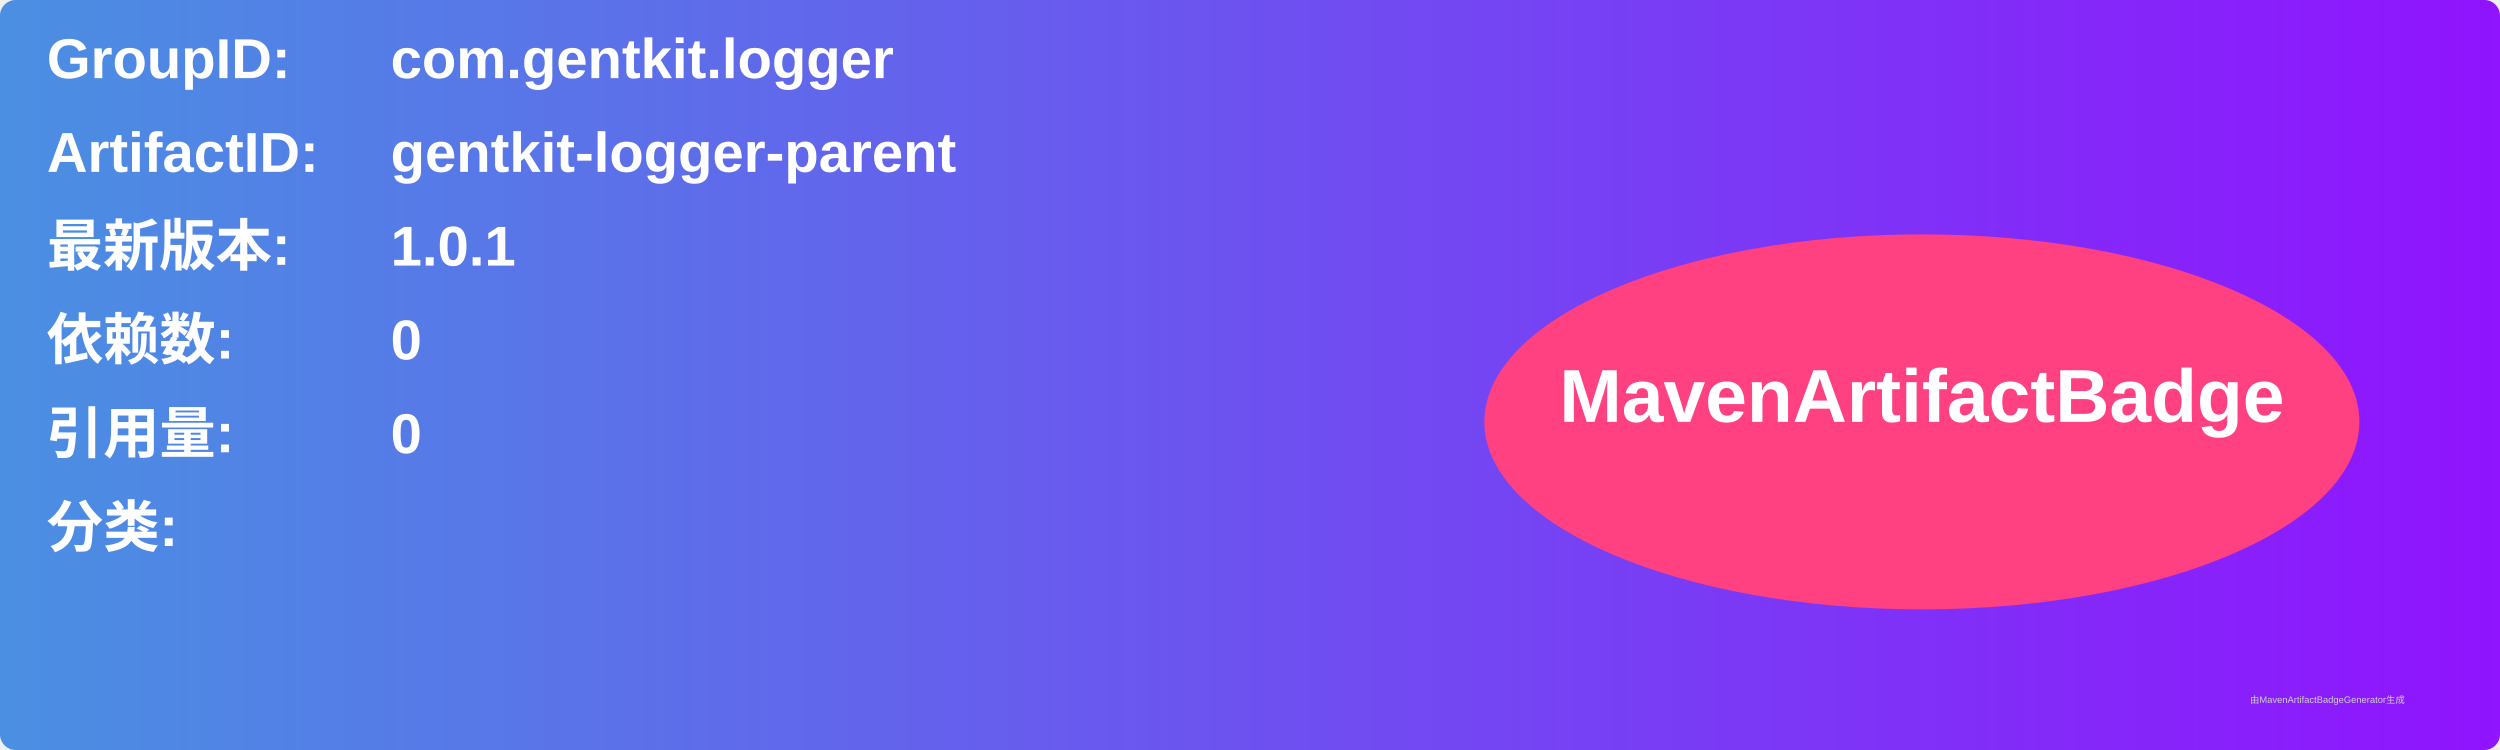
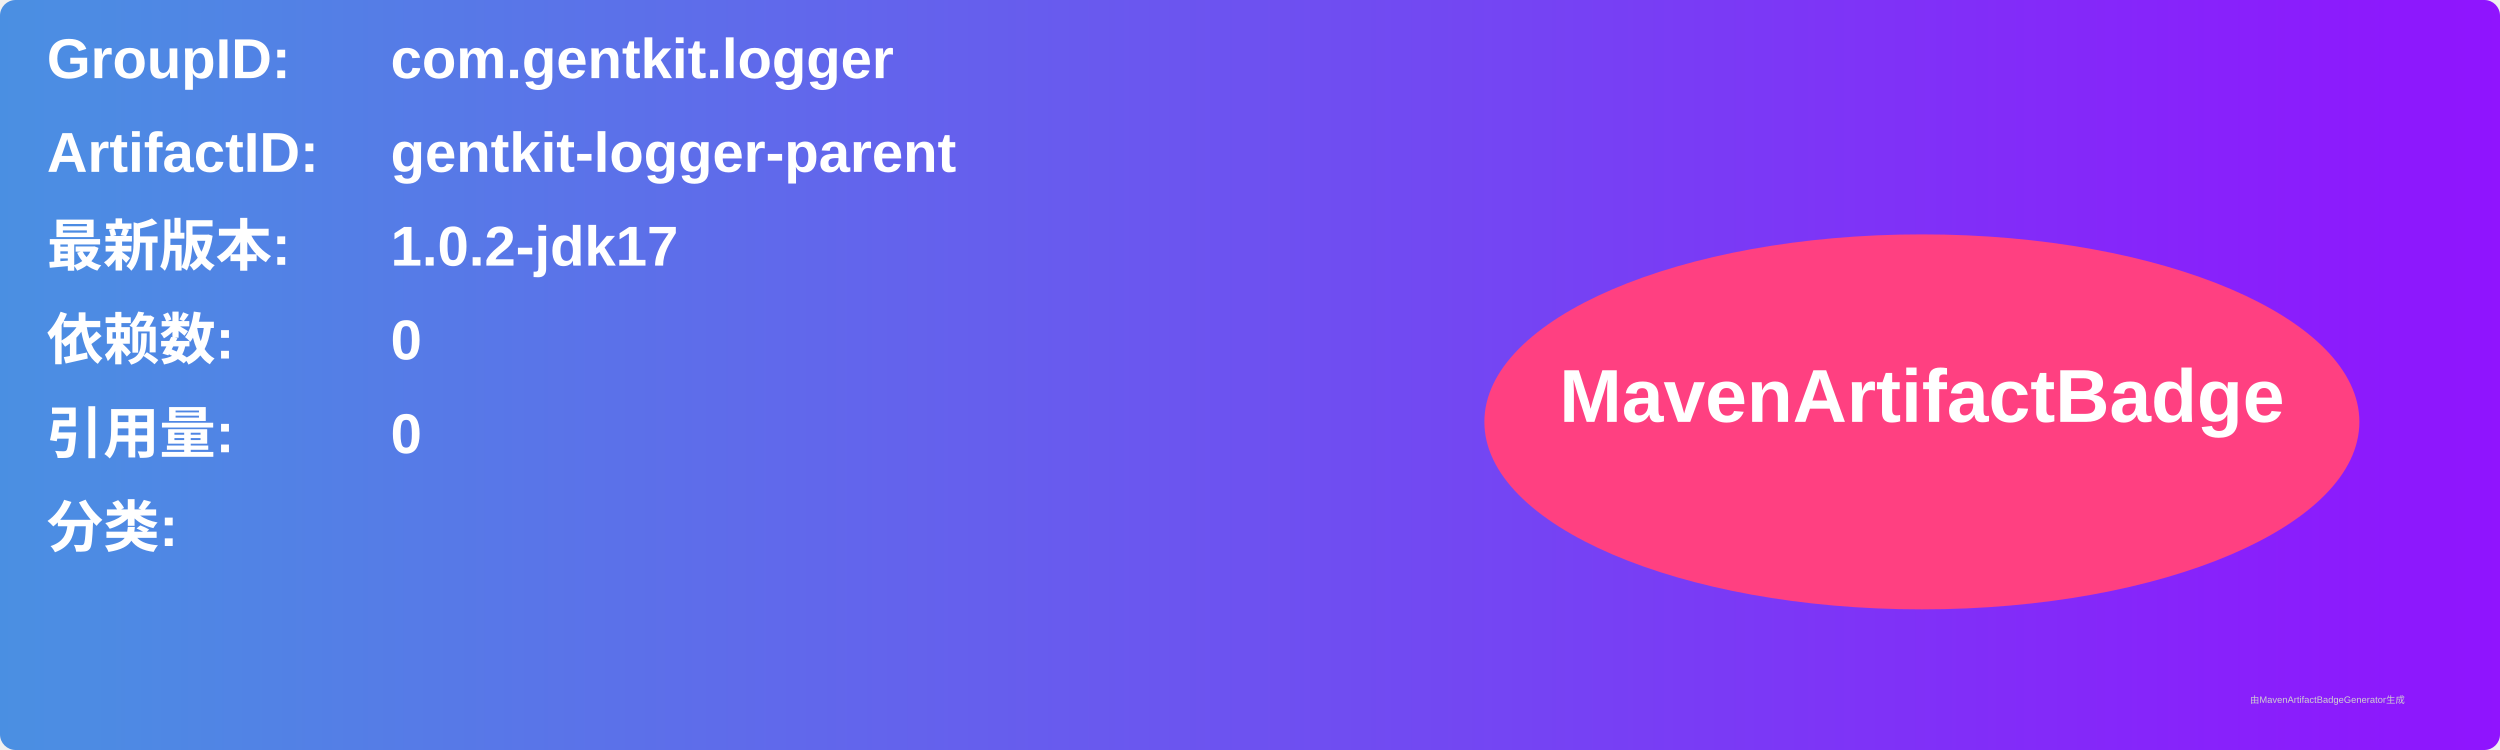
<svg xmlns="http://www.w3.org/2000/svg" width="800" height="240" viewBox="0 0 800 240">
  <linearGradient id="grad" x1="0%" y1="0%" x2="100%" y2="0%">
    <stop offset="0%" stop-color="#4a90e2" />
    <stop offset="100%" stop-color="#9013fe" />
  </linearGradient>
  <rect width="100%" height="100%" rx="5" ry="5" fill="url(#grad)" />
  <g transform="translate(15, 15)">
    <text x="0" y="10" font-family="Arial" font-size="18" fill="white" font-weight="bold" width="260">GroupID:</text>
    <text x="110" y="10" font-family="Arial" font-size="18" fill="white" font-weight="bold" width="460">com.gentkit.logger</text>
    <text x="0" y="40" font-family="Arial" font-size="18" fill="white" font-weight="bold" width="260">ArtifactID:</text>
    <text x="110" y="40" font-family="Arial" font-size="18" fill="white" font-weight="bold" width="460">gentkit-logger-parent</text>
    <text x="0" y="70" font-family="Arial" font-size="18" fill="white" font-weight="bold">最新版本:</text>
    <text x="110" y="70" font-family="Arial" font-size="18" fill="white" font-weight="bold">
-       <tspan font-weight="bold">1.0.1</tspan>
+       <tspan font-weight="bold">1.0.2-jdk17</tspan>
    </text>
    <text x="0" y="100" font-family="Arial" font-size="18" fill="white" font-weight="bold">依赖数: </text>
    <text x="110" y="100" font-family="Arial" font-size="18" fill="white">
      <tspan font-weight="bold">0</tspan>
    </text>
    <text x="0" y="130" font-family="Arial" font-size="18" fill="white" font-weight="bold">引用量: </text>
    <text x="110" y="130" font-family="Arial" font-size="18" fill="white">
      <tspan font-weight="bold">0</tspan>
    </text>
    <text x="0" y="160" font-family="Arial" font-size="18" fill="white" font-weight="bold">分类:</text>
    <text x="10" y="190" font-family="Arial" font-size="10" fill="white">
      <tspan font-weight="bold" />
    </text>
    <ellipse cx="600" cy="120" rx="140" ry="60" fill="#ff4081" />
    <text x="600" y="120" text-anchor="middle" font-family="Arial" font-size="24" fill="white" font-weight="bold">MavenArtifactBadge</text>
  </g>
  <text x="720" y="225" font-family="Arial" font-size="3" fill="#d0d0d0">由MavenArtifactBadgeGenerator生成</text>
</svg>
